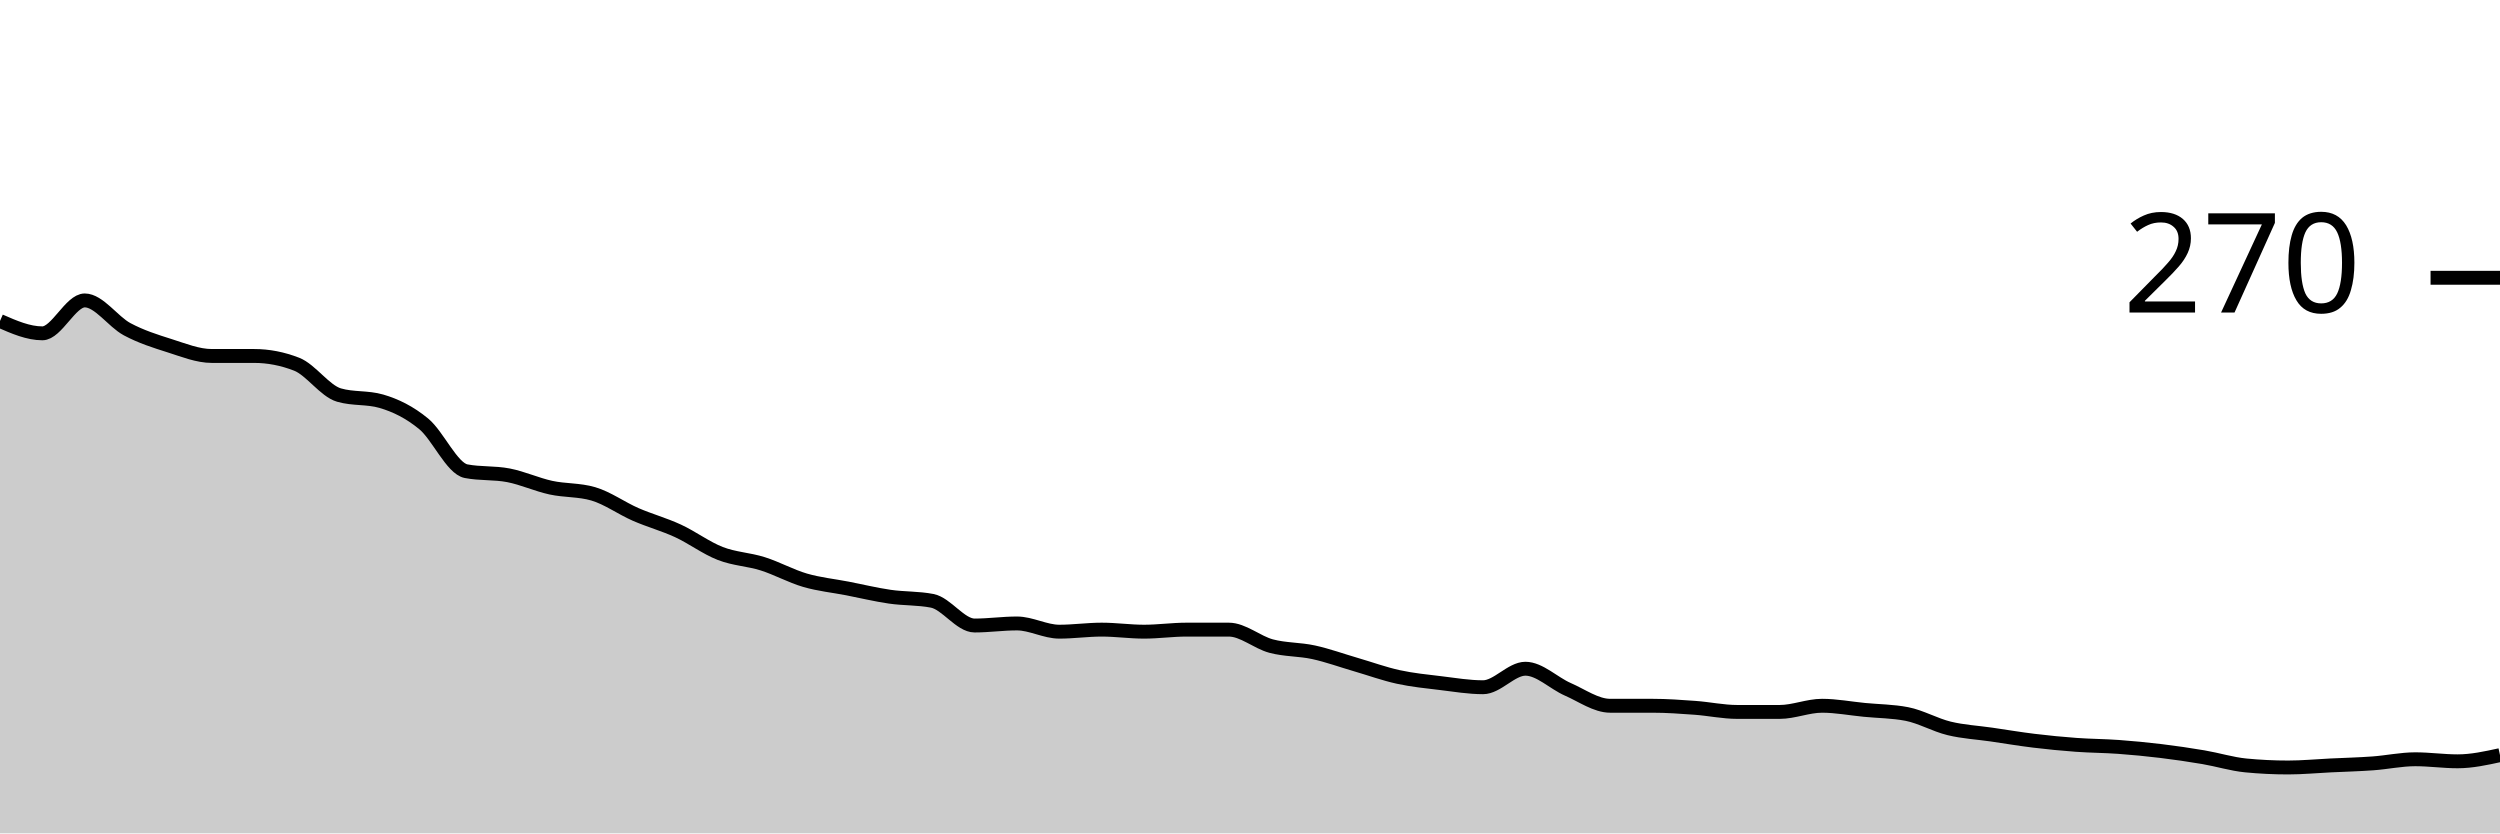
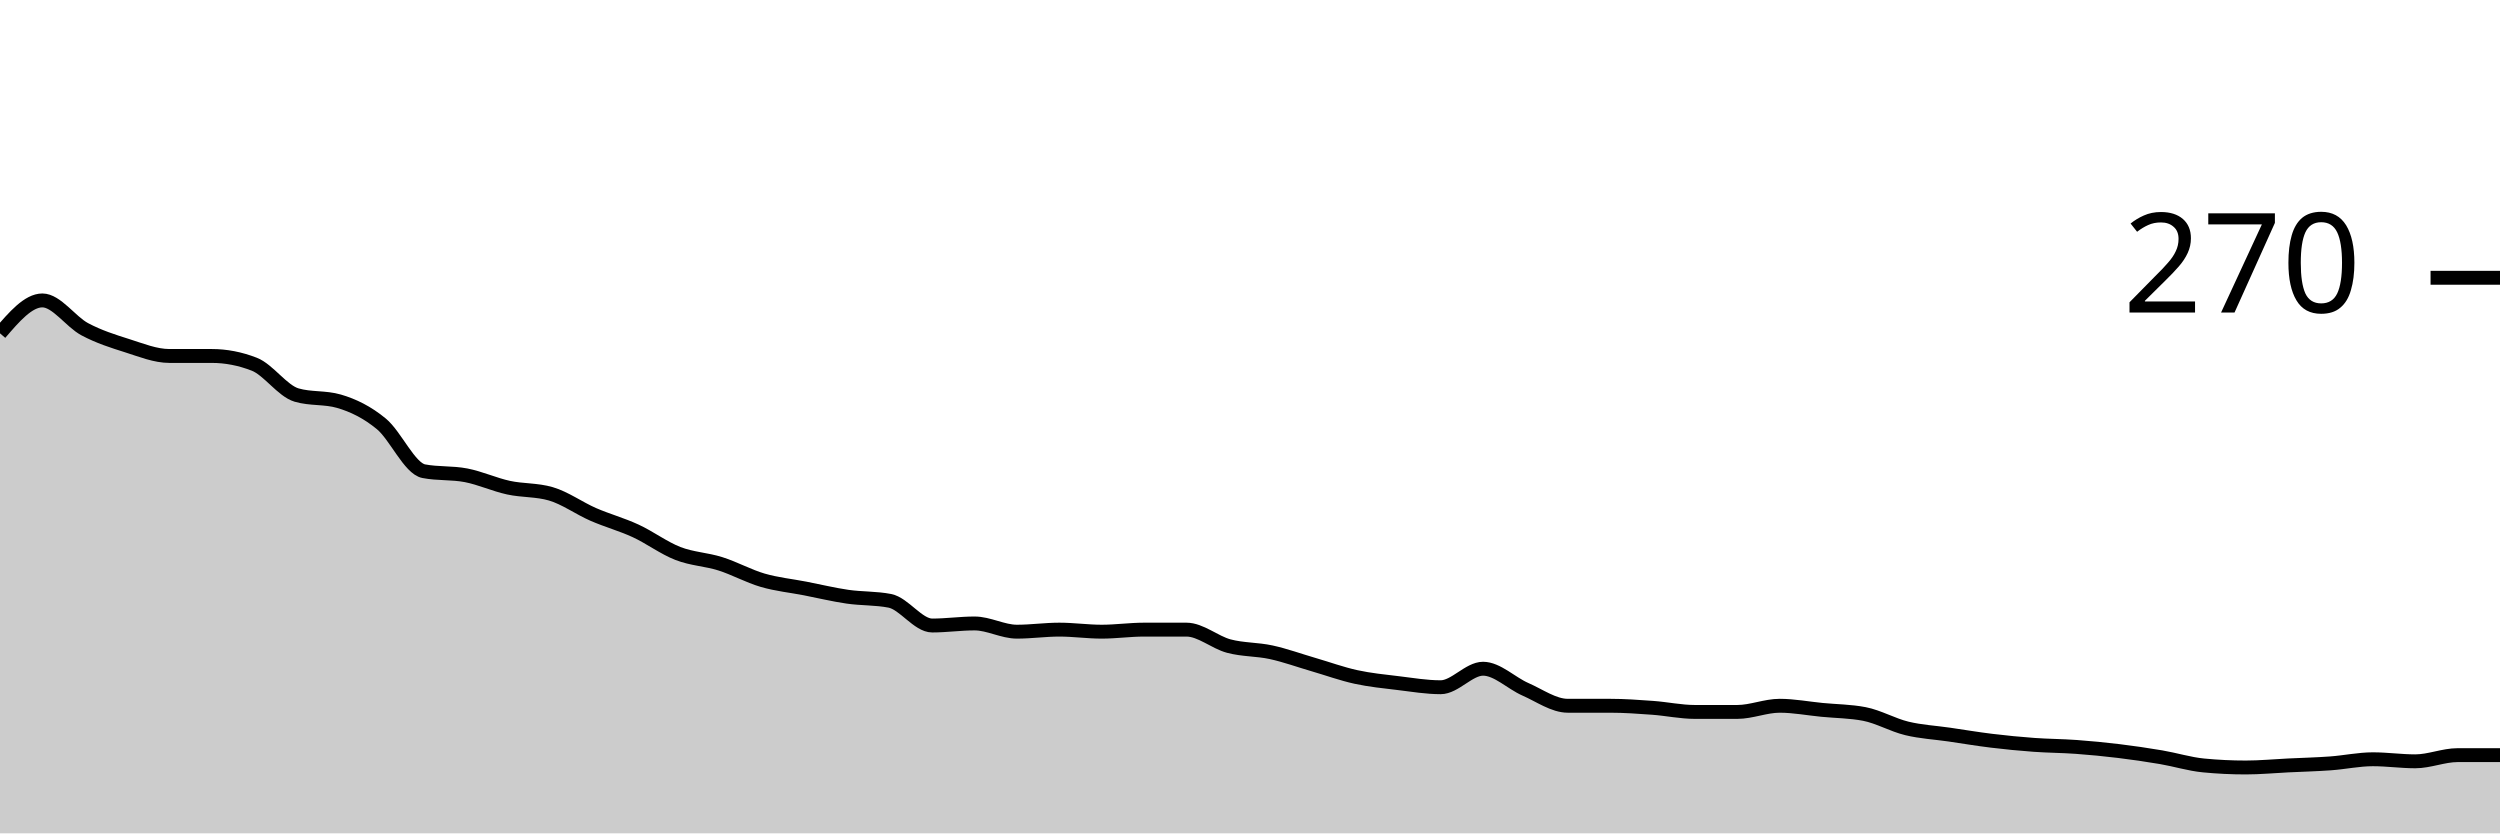
<svg xmlns="http://www.w3.org/2000/svg" viewBox="0 0 180 60">
  <g transform="translate(0,20)">
-     <path class="area" fill="rgba(0, 0, 0, 0.2)" d="M0,3.111C1.017,3.556,2.034,4,3.051,4C4.068,4,5.085,1.63,6.102,1.63C7.119,1.63,8.136,3.16,9.153,3.704C10.169,4.247,11.186,4.568,12.203,4.889C13.22,5.21,14.237,5.63,15.254,5.63C16.271,5.63,17.288,5.63,18.305,5.63C19.322,5.63,20.339,5.827,21.356,6.222C22.373,6.617,23.39,8.148,24.407,8.444C25.424,8.741,26.441,8.593,27.458,8.889C28.475,9.185,29.492,9.679,30.508,10.519C31.525,11.358,32.542,13.728,33.559,13.926C34.576,14.123,35.593,14.025,36.61,14.222C37.627,14.42,38.644,14.889,39.661,15.111C40.678,15.333,41.695,15.259,42.712,15.556C43.729,15.852,44.746,16.593,45.763,17.037C46.78,17.481,47.797,17.753,48.814,18.222C49.831,18.691,50.847,19.457,51.864,19.852C52.881,20.247,53.898,20.272,54.915,20.593C55.932,20.914,56.949,21.481,57.966,21.778C58.983,22.074,60,22.173,61.017,22.37C62.034,22.568,63.051,22.815,64.068,22.963C65.085,23.111,66.102,23.062,67.119,23.259C68.136,23.457,69.153,25.037,70.169,25.037C71.186,25.037,72.203,24.889,73.22,24.889C74.237,24.889,75.254,25.481,76.271,25.481C77.288,25.481,78.305,25.333,79.322,25.333C80.339,25.333,81.356,25.481,82.373,25.481C83.39,25.481,84.407,25.333,85.424,25.333C86.441,25.333,87.458,25.333,88.475,25.333C89.492,25.333,90.508,26.247,91.525,26.519C92.542,26.79,93.559,26.741,94.576,26.963C95.593,27.185,96.61,27.556,97.627,27.852C98.644,28.148,99.661,28.519,100.678,28.741C101.695,28.963,102.712,29.062,103.729,29.185C104.746,29.309,105.763,29.481,106.78,29.481C107.797,29.481,108.814,28.148,109.831,28.148C110.847,28.148,111.864,29.185,112.881,29.63C113.898,30.074,114.915,30.815,115.932,30.815C116.949,30.815,117.966,30.815,118.983,30.815C120,30.815,121.017,30.889,122.034,30.963C123.051,31.037,124.068,31.259,125.085,31.259C126.102,31.259,127.119,31.259,128.136,31.259C129.153,31.259,130.169,30.815,131.186,30.815C132.203,30.815,133.22,31.012,134.237,31.111C135.254,31.21,136.271,31.21,137.288,31.407C138.305,31.605,139.322,32.198,140.339,32.444C141.356,32.691,142.373,32.741,143.39,32.889C144.407,33.037,145.424,33.21,146.441,33.333C147.458,33.457,148.475,33.556,149.492,33.63C150.508,33.704,151.525,33.704,152.542,33.778C153.559,33.852,154.576,33.951,155.593,34.074C156.61,34.198,157.627,34.346,158.644,34.519C159.661,34.691,160.678,35.012,161.695,35.111C162.712,35.21,163.729,35.259,164.746,35.259C165.763,35.259,166.78,35.16,167.797,35.111C168.814,35.062,169.831,35.037,170.847,34.963C171.864,34.889,172.881,34.667,173.898,34.667C174.915,34.667,175.932,34.815,176.949,34.815C177.966,34.815,178.983,34.593,180,34.37L180,40C178.983,40,177.966,40,176.949,40C175.932,40,174.915,40,173.898,40C172.881,40,171.864,40,170.847,40C169.831,40,168.814,40,167.797,40C166.78,40,165.763,40,164.746,40C163.729,40,162.712,40,161.695,40C160.678,40,159.661,40,158.644,40C157.627,40,156.61,40,155.593,40C154.576,40,153.559,40,152.542,40C151.525,40,150.508,40,149.492,40C148.475,40,147.458,40,146.441,40C145.424,40,144.407,40,143.39,40C142.373,40,141.356,40,140.339,40C139.322,40,138.305,40,137.288,40C136.271,40,135.254,40,134.237,40C133.22,40,132.203,40,131.186,40C130.169,40,129.153,40,128.136,40C127.119,40,126.102,40,125.085,40C124.068,40,123.051,40,122.034,40C121.017,40,120,40,118.983,40C117.966,40,116.949,40,115.932,40C114.915,40,113.898,40,112.881,40C111.864,40,110.847,40,109.831,40C108.814,40,107.797,40,106.78,40C105.763,40,104.746,40,103.729,40C102.712,40,101.695,40,100.678,40C99.661,40,98.644,40,97.627,40C96.61,40,95.593,40,94.576,40C93.559,40,92.542,40,91.525,40C90.508,40,89.492,40,88.475,40C87.458,40,86.441,40,85.424,40C84.407,40,83.39,40,82.373,40C81.356,40,80.339,40,79.322,40C78.305,40,77.288,40,76.271,40C75.254,40,74.237,40,73.22,40C72.203,40,71.186,40,70.169,40C69.153,40,68.136,40,67.119,40C66.102,40,65.085,40,64.068,40C63.051,40,62.034,40,61.017,40C60,40,58.983,40,57.966,40C56.949,40,55.932,40,54.915,40C53.898,40,52.881,40,51.864,40C50.847,40,49.831,40,48.814,40C47.797,40,46.78,40,45.763,40C44.746,40,43.729,40,42.712,40C41.695,40,40.678,40,39.661,40C38.644,40,37.627,40,36.61,40C35.593,40,34.576,40,33.559,40C32.542,40,31.525,40,30.508,40C29.492,40,28.475,40,27.458,40C26.441,40,25.424,40,24.407,40C23.39,40,22.373,40,21.356,40C20.339,40,19.322,40,18.305,40C17.288,40,16.271,40,15.254,40C14.237,40,13.22,40,12.203,40C11.186,40,10.169,40,9.153,40C8.136,40,7.119,40,6.102,40C5.085,40,4.068,40,3.051,40C2.034,40,1.017,40,0,40Z" />
-     <path class="line" stroke="black" fill="none" d="M0,3.111C1.017,3.556,2.034,4,3.051,4C4.068,4,5.085,1.63,6.102,1.63C7.119,1.63,8.136,3.16,9.153,3.704C10.169,4.247,11.186,4.568,12.203,4.889C13.22,5.21,14.237,5.63,15.254,5.63C16.271,5.63,17.288,5.63,18.305,5.63C19.322,5.63,20.339,5.827,21.356,6.222C22.373,6.617,23.39,8.148,24.407,8.444C25.424,8.741,26.441,8.593,27.458,8.889C28.475,9.185,29.492,9.679,30.508,10.519C31.525,11.358,32.542,13.728,33.559,13.926C34.576,14.123,35.593,14.025,36.61,14.222C37.627,14.42,38.644,14.889,39.661,15.111C40.678,15.333,41.695,15.259,42.712,15.556C43.729,15.852,44.746,16.593,45.763,17.037C46.78,17.481,47.797,17.753,48.814,18.222C49.831,18.691,50.847,19.457,51.864,19.852C52.881,20.247,53.898,20.272,54.915,20.593C55.932,20.914,56.949,21.481,57.966,21.778C58.983,22.074,60,22.173,61.017,22.37C62.034,22.568,63.051,22.815,64.068,22.963C65.085,23.111,66.102,23.062,67.119,23.259C68.136,23.457,69.153,25.037,70.169,25.037C71.186,25.037,72.203,24.889,73.22,24.889C74.237,24.889,75.254,25.481,76.271,25.481C77.288,25.481,78.305,25.333,79.322,25.333C80.339,25.333,81.356,25.481,82.373,25.481C83.39,25.481,84.407,25.333,85.424,25.333C86.441,25.333,87.458,25.333,88.475,25.333C89.492,25.333,90.508,26.247,91.525,26.519C92.542,26.79,93.559,26.741,94.576,26.963C95.593,27.185,96.61,27.556,97.627,27.852C98.644,28.148,99.661,28.519,100.678,28.741C101.695,28.963,102.712,29.062,103.729,29.185C104.746,29.309,105.763,29.481,106.78,29.481C107.797,29.481,108.814,28.148,109.831,28.148C110.847,28.148,111.864,29.185,112.881,29.63C113.898,30.074,114.915,30.815,115.932,30.815C116.949,30.815,117.966,30.815,118.983,30.815C120,30.815,121.017,30.889,122.034,30.963C123.051,31.037,124.068,31.259,125.085,31.259C126.102,31.259,127.119,31.259,128.136,31.259C129.153,31.259,130.169,30.815,131.186,30.815C132.203,30.815,133.22,31.012,134.237,31.111C135.254,31.21,136.271,31.21,137.288,31.407C138.305,31.605,139.322,32.198,140.339,32.444C141.356,32.691,142.373,32.741,143.39,32.889C144.407,33.037,145.424,33.21,146.441,33.333C147.458,33.457,148.475,33.556,149.492,33.63C150.508,33.704,151.525,33.704,152.542,33.778C153.559,33.852,154.576,33.951,155.593,34.074C156.61,34.198,157.627,34.346,158.644,34.519C159.661,34.691,160.678,35.012,161.695,35.111C162.712,35.21,163.729,35.259,164.746,35.259C165.763,35.259,166.78,35.16,167.797,35.111C168.814,35.062,169.831,35.037,170.847,34.963C171.864,34.889,172.881,34.667,173.898,34.667C174.915,34.667,175.932,34.815,176.949,34.815C177.966,34.815,178.983,34.593,180,34.37" />
+     <path class="area" fill="rgba(0, 0, 0, 0.2)" d="M0,4C1.017,2.815,2.034,1.63,3.051,1.63C4.068,1.63,5.085,3.16,6.102,3.704C7.119,4.247,8.136,4.568,9.153,4.889C10.169,5.21,11.186,5.63,12.203,5.63C13.22,5.63,14.237,5.63,15.254,5.63C16.271,5.63,17.288,5.827,18.305,6.222C19.322,6.617,20.339,8.148,21.356,8.444C22.373,8.741,23.39,8.593,24.407,8.889C25.424,9.185,26.441,9.679,27.458,10.519C28.475,11.358,29.492,13.728,30.508,13.926C31.525,14.123,32.542,14.025,33.559,14.222C34.576,14.42,35.593,14.889,36.61,15.111C37.627,15.333,38.644,15.259,39.661,15.556C40.678,15.852,41.695,16.593,42.712,17.037C43.729,17.481,44.746,17.753,45.763,18.222C46.78,18.691,47.797,19.457,48.814,19.852C49.831,20.247,50.847,20.272,51.864,20.593C52.881,20.914,53.898,21.481,54.915,21.778C55.932,22.074,56.949,22.173,57.966,22.37C58.983,22.568,60,22.815,61.017,22.963C62.034,23.111,63.051,23.062,64.068,23.259C65.085,23.457,66.102,25.037,67.119,25.037C68.136,25.037,69.153,24.889,70.169,24.889C71.186,24.889,72.203,25.481,73.22,25.481C74.237,25.481,75.254,25.333,76.271,25.333C77.288,25.333,78.305,25.481,79.322,25.481C80.339,25.481,81.356,25.333,82.373,25.333C83.39,25.333,84.407,25.333,85.424,25.333C86.441,25.333,87.458,26.247,88.475,26.519C89.492,26.79,90.508,26.741,91.525,26.963C92.542,27.185,93.559,27.556,94.576,27.852C95.593,28.148,96.61,28.519,97.627,28.741C98.644,28.963,99.661,29.062,100.678,29.185C101.695,29.309,102.712,29.481,103.729,29.481C104.746,29.481,105.763,28.148,106.78,28.148C107.797,28.148,108.814,29.185,109.831,29.63C110.847,30.074,111.864,30.815,112.881,30.815C113.898,30.815,114.915,30.815,115.932,30.815C116.949,30.815,117.966,30.889,118.983,30.963C120,31.037,121.017,31.259,122.034,31.259C123.051,31.259,124.068,31.259,125.085,31.259C126.102,31.259,127.119,30.815,128.136,30.815C129.153,30.815,130.169,31.012,131.186,31.111C132.203,31.21,133.22,31.21,134.237,31.407C135.254,31.605,136.271,32.198,137.288,32.444C138.305,32.691,139.322,32.741,140.339,32.889C141.356,33.037,142.373,33.21,143.39,33.333C144.407,33.457,145.424,33.556,146.441,33.63C147.458,33.704,148.475,33.704,149.492,33.778C150.508,33.852,151.525,33.951,152.542,34.074C153.559,34.198,154.576,34.346,155.593,34.519C156.61,34.691,157.627,35.012,158.644,35.111C159.661,35.21,160.678,35.259,161.695,35.259C162.712,35.259,163.729,35.16,164.746,35.111C165.763,35.062,166.78,35.037,167.797,34.963C168.814,34.889,169.831,34.667,170.847,34.667C171.864,34.667,172.881,34.815,173.898,34.815C174.915,34.815,175.932,34.37,176.949,34.37C177.966,34.37,178.983,34.37,180,34.37L180,40C178.983,40,177.966,40,176.949,40C175.932,40,174.915,40,173.898,40C172.881,40,171.864,40,170.847,40C169.831,40,168.814,40,167.797,40C166.78,40,165.763,40,164.746,40C163.729,40,162.712,40,161.695,40C160.678,40,159.661,40,158.644,40C157.627,40,156.61,40,155.593,40C154.576,40,153.559,40,152.542,40C151.525,40,150.508,40,149.492,40C148.475,40,147.458,40,146.441,40C145.424,40,144.407,40,143.39,40C142.373,40,141.356,40,140.339,40C139.322,40,138.305,40,137.288,40C136.271,40,135.254,40,134.237,40C133.22,40,132.203,40,131.186,40C130.169,40,129.153,40,128.136,40C127.119,40,126.102,40,125.085,40C124.068,40,123.051,40,122.034,40C121.017,40,120,40,118.983,40C117.966,40,116.949,40,115.932,40C114.915,40,113.898,40,112.881,40C111.864,40,110.847,40,109.831,40C108.814,40,107.797,40,106.78,40C105.763,40,104.746,40,103.729,40C102.712,40,101.695,40,100.678,40C99.661,40,98.644,40,97.627,40C96.61,40,95.593,40,94.576,40C93.559,40,92.542,40,91.525,40C90.508,40,89.492,40,88.475,40C87.458,40,86.441,40,85.424,40C84.407,40,83.39,40,82.373,40C81.356,40,80.339,40,79.322,40C78.305,40,77.288,40,76.271,40C75.254,40,74.237,40,73.22,40C72.203,40,71.186,40,70.169,40C69.153,40,68.136,40,67.119,40C66.102,40,65.085,40,64.068,40C63.051,40,62.034,40,61.017,40C60,40,58.983,40,57.966,40C56.949,40,55.932,40,54.915,40C53.898,40,52.881,40,51.864,40C50.847,40,49.831,40,48.814,40C47.797,40,46.78,40,45.763,40C44.746,40,43.729,40,42.712,40C41.695,40,40.678,40,39.661,40C38.644,40,37.627,40,36.61,40C35.593,40,34.576,40,33.559,40C32.542,40,31.525,40,30.508,40C29.492,40,28.475,40,27.458,40C26.441,40,25.424,40,24.407,40C23.39,40,22.373,40,21.356,40C20.339,40,19.322,40,18.305,40C17.288,40,16.271,40,15.254,40C14.237,40,13.22,40,12.203,40C11.186,40,10.169,40,9.153,40C8.136,40,7.119,40,6.102,40C5.085,40,4.068,40,3.051,40C2.034,40,1.017,40,0,40Z" />
+     <path class="line" stroke="black" fill="none" d="M0,4C1.017,2.815,2.034,1.63,3.051,1.63C4.068,1.63,5.085,3.16,6.102,3.704C7.119,4.247,8.136,4.568,9.153,4.889C10.169,5.21,11.186,5.63,12.203,5.63C13.22,5.63,14.237,5.63,15.254,5.63C16.271,5.63,17.288,5.827,18.305,6.222C19.322,6.617,20.339,8.148,21.356,8.444C22.373,8.741,23.39,8.593,24.407,8.889C25.424,9.185,26.441,9.679,27.458,10.519C28.475,11.358,29.492,13.728,30.508,13.926C31.525,14.123,32.542,14.025,33.559,14.222C34.576,14.42,35.593,14.889,36.61,15.111C37.627,15.333,38.644,15.259,39.661,15.556C40.678,15.852,41.695,16.593,42.712,17.037C43.729,17.481,44.746,17.753,45.763,18.222C46.78,18.691,47.797,19.457,48.814,19.852C49.831,20.247,50.847,20.272,51.864,20.593C52.881,20.914,53.898,21.481,54.915,21.778C55.932,22.074,56.949,22.173,57.966,22.37C58.983,22.568,60,22.815,61.017,22.963C62.034,23.111,63.051,23.062,64.068,23.259C65.085,23.457,66.102,25.037,67.119,25.037C68.136,25.037,69.153,24.889,70.169,24.889C71.186,24.889,72.203,25.481,73.22,25.481C74.237,25.481,75.254,25.333,76.271,25.333C77.288,25.333,78.305,25.481,79.322,25.481C80.339,25.481,81.356,25.333,82.373,25.333C83.39,25.333,84.407,25.333,85.424,25.333C86.441,25.333,87.458,26.247,88.475,26.519C89.492,26.79,90.508,26.741,91.525,26.963C92.542,27.185,93.559,27.556,94.576,27.852C95.593,28.148,96.61,28.519,97.627,28.741C98.644,28.963,99.661,29.062,100.678,29.185C101.695,29.309,102.712,29.481,103.729,29.481C104.746,29.481,105.763,28.148,106.78,28.148C107.797,28.148,108.814,29.185,109.831,29.63C110.847,30.074,111.864,30.815,112.881,30.815C113.898,30.815,114.915,30.815,115.932,30.815C116.949,30.815,117.966,30.889,118.983,30.963C120,31.037,121.017,31.259,122.034,31.259C123.051,31.259,124.068,31.259,125.085,31.259C126.102,31.259,127.119,30.815,128.136,30.815C129.153,30.815,130.169,31.012,131.186,31.111C132.203,31.21,133.22,31.21,134.237,31.407C135.254,31.605,136.271,32.198,137.288,32.444C138.305,32.691,139.322,32.741,140.339,32.889C141.356,33.037,142.373,33.21,143.39,33.333C144.407,33.457,145.424,33.556,146.441,33.63C147.458,33.704,148.475,33.704,149.492,33.778C150.508,33.852,151.525,33.951,152.542,34.074C153.559,34.198,154.576,34.346,155.593,34.519C156.61,34.691,157.627,35.012,158.644,35.111C159.661,35.21,160.678,35.259,161.695,35.259C162.712,35.259,163.729,35.16,164.746,35.111C165.763,35.062,166.78,35.037,167.797,34.963C168.814,34.889,169.831,34.667,170.847,34.667C171.864,34.667,172.881,34.815,173.898,34.815C174.915,34.815,175.932,34.37,176.949,34.37C177.966,34.37,178.983,34.37,180,34.37" />
    <path class="axis-ceiling" stroke-width="1" stroke="black" fill="none" d="M175,0L180,0" />
    <text class="axis-ceiling-label" font-family="sans-serif" text-anchor="end" font-size="10px" x="170" y="2.5">270</text>
  </g>
</svg>
